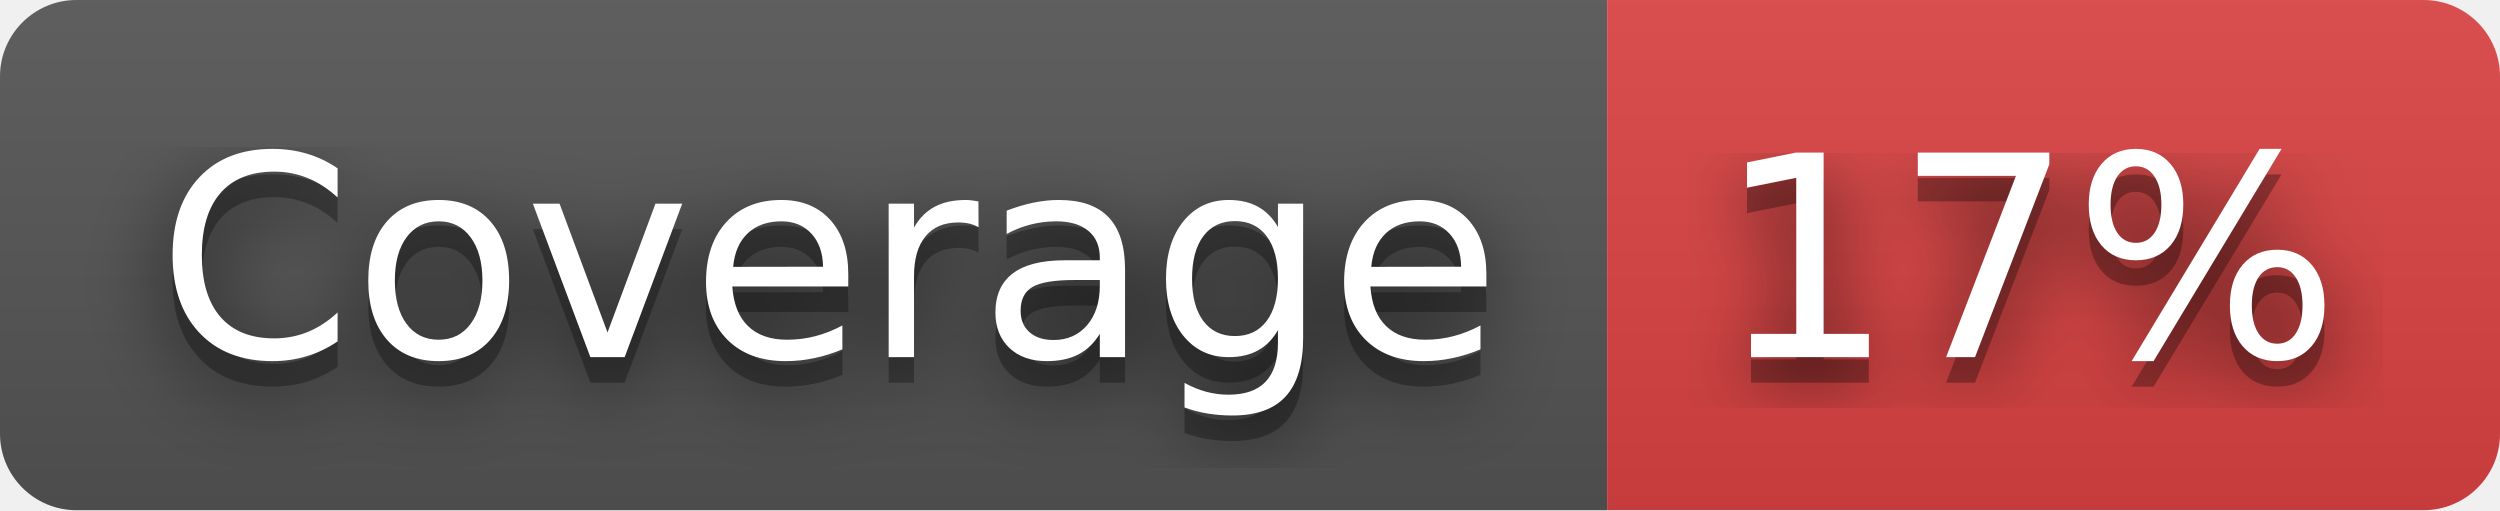
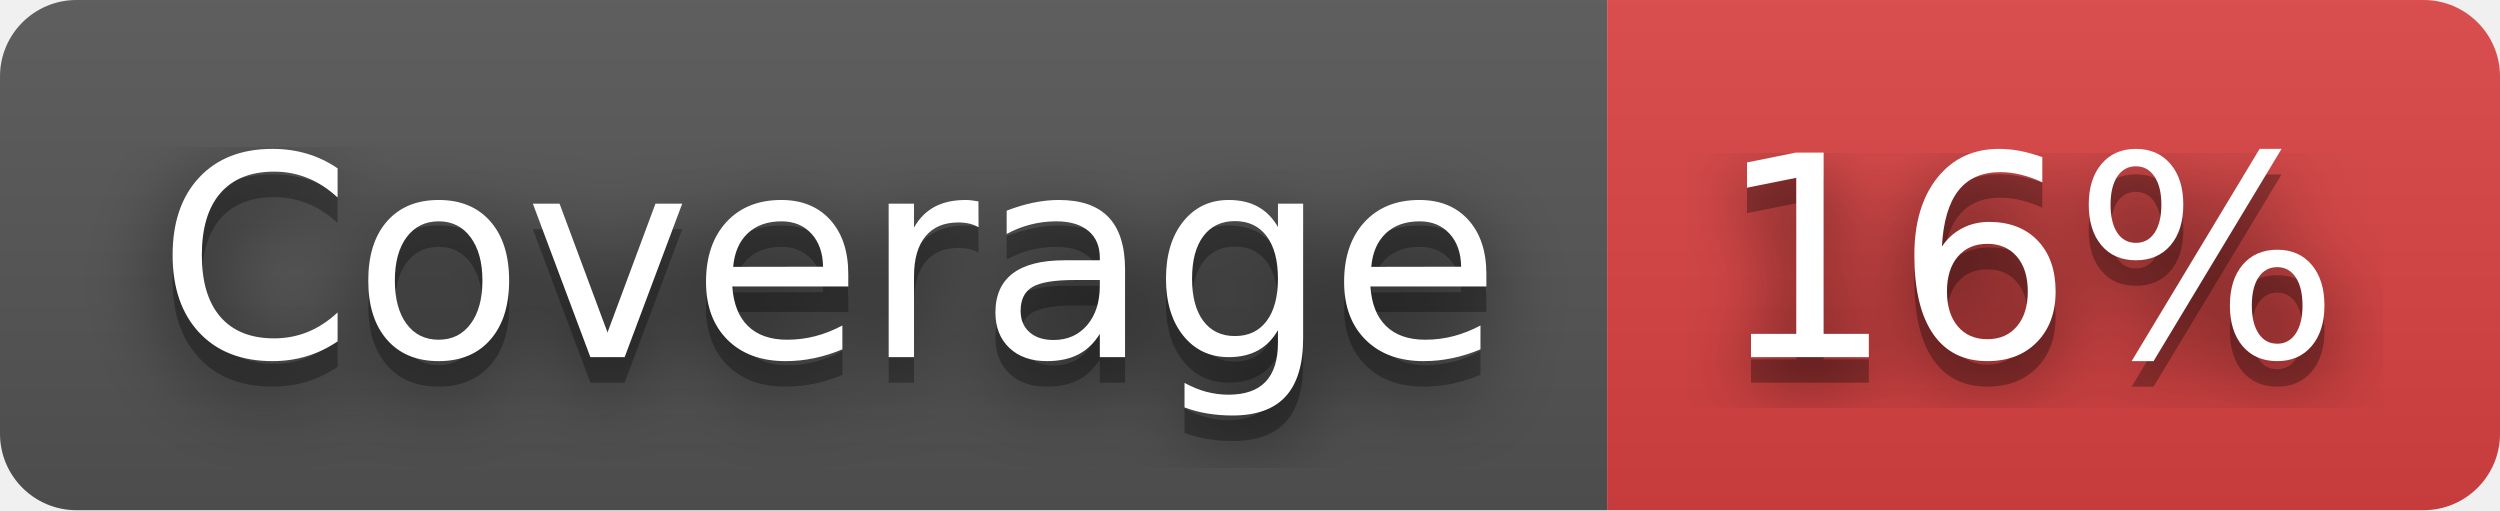
- <svg xmlns="http://www.w3.org/2000/svg" width="98" height="20" role="img" aria-label="Coverage: 17%">
+ <svg xmlns="http://www.w3.org/2000/svg" width="98" height="20" role="img" aria-label="Coverage: 16%">
  <filter id="blur">
    <feGaussianBlur stdDeviation="16" />
  </filter>
  <linearGradient id="s" x2="0" y2="100%">
    <stop offset="0" stop-color="#bbb" stop-opacity=".1" />
    <stop offset="1" stop-opacity=".1" />
  </linearGradient>
  <clipPath id="r">
    <rect width="98" height="20" rx="3" />
  </clipPath>
  <g clip-path="url(#r)">
    <rect width="63" height="20" fill="#555" />
    <rect x="63" width="35" height="20" fill="#dd4343" />
    <rect width="98" height="20" fill="url(#s)" />
  </g>
  <g fill="#fff" text-anchor="middle" font-family="Verdana,Geneva,DejaVu Sans,sans-serif" text-rendering="geometricPrecision" font-size="110">
    <g transform="scale(.1)">
      <g aria-hidden="true" fill="#010101">
        <text x="325" y="150" fill-opacity=".8" filter="url(#blur)" textLength="530">Coverage</text>
        <text x="325" y="150" fill-opacity=".3" textLength="530">Coverage</text>
      </g>
      <text x="325" y="140" textLength="530">Coverage</text>
    </g>
    <g transform="scale(.1)">
      <g aria-hidden="true" fill="#010101">
-         <text x="795" y="150" fill-opacity=".8" filter="url(#blur)" textLength="250">17%</text>
-         <text x="795" y="150" fill-opacity=".3" textLength="250">17%</text>
+         <text x="795" y="150" fill-opacity=".8" filter="url(#blur)" textLength="250">16%</text>
+         <text x="795" y="150" fill-opacity=".3" textLength="250">16%</text>
      </g>
-       <text x="795" y="140" textLength="250">17%</text>
+       <text x="795" y="140" textLength="250">16%</text>
    </g>
  </g>
</svg>
